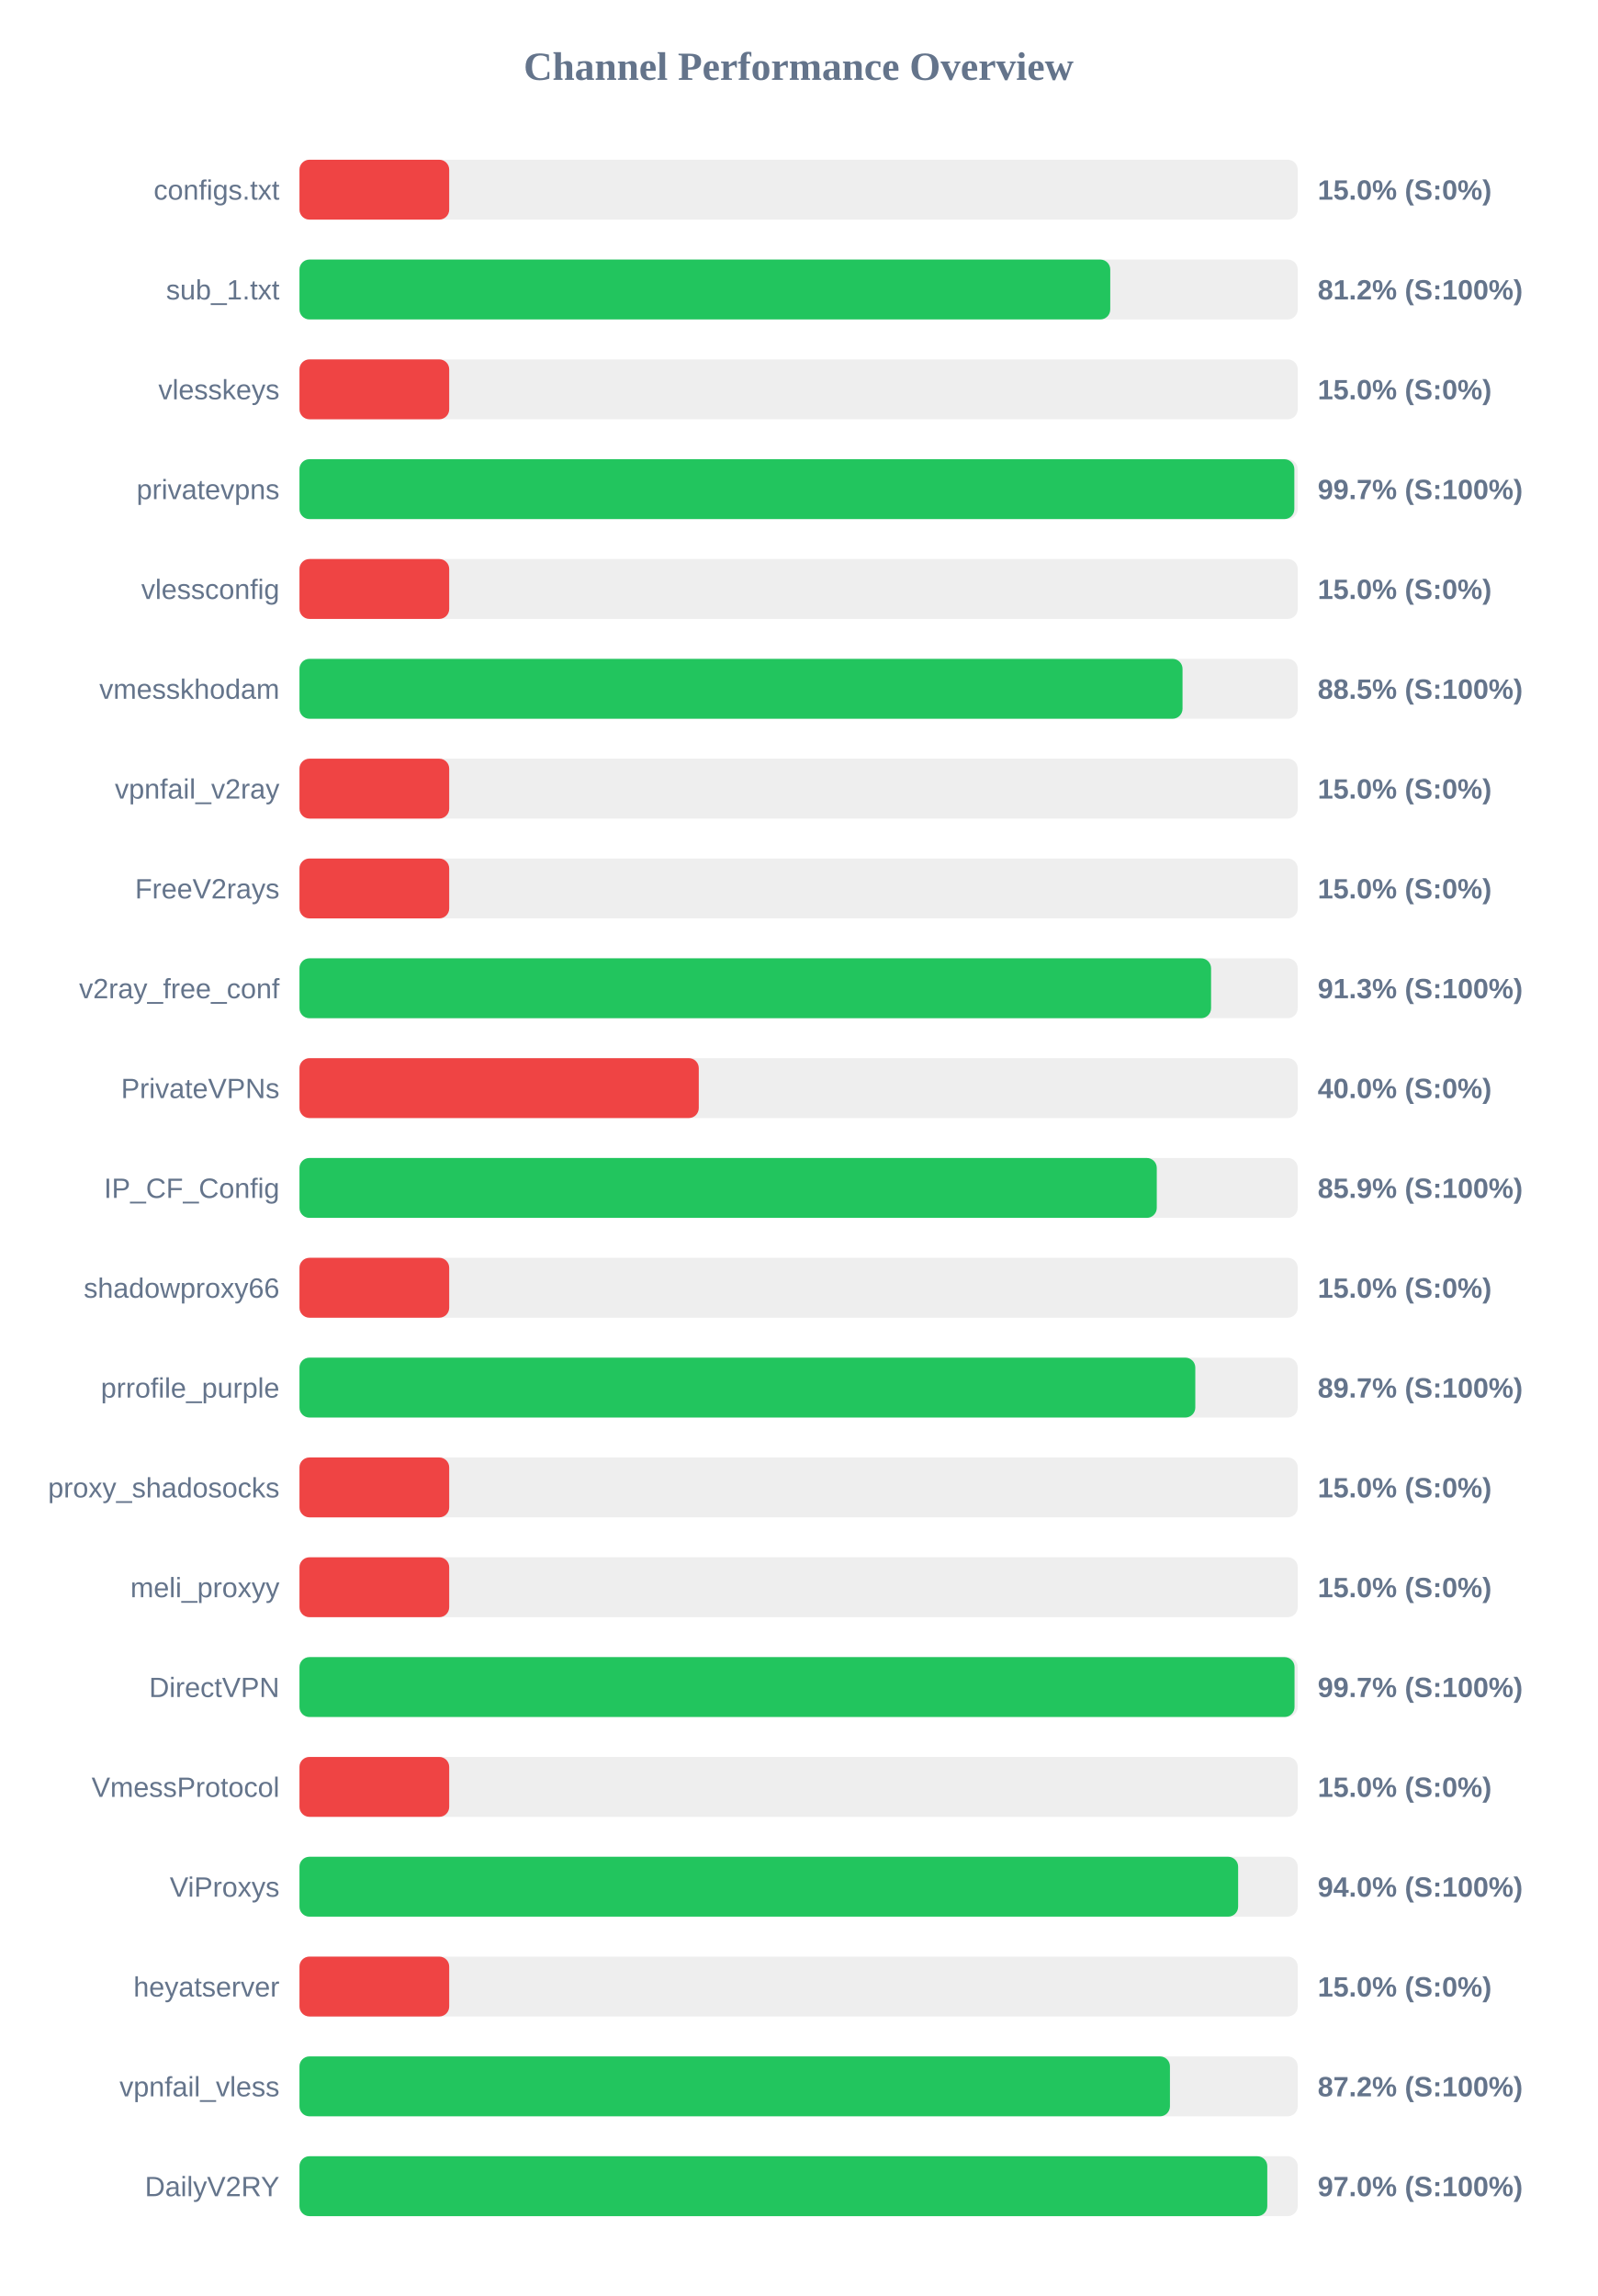
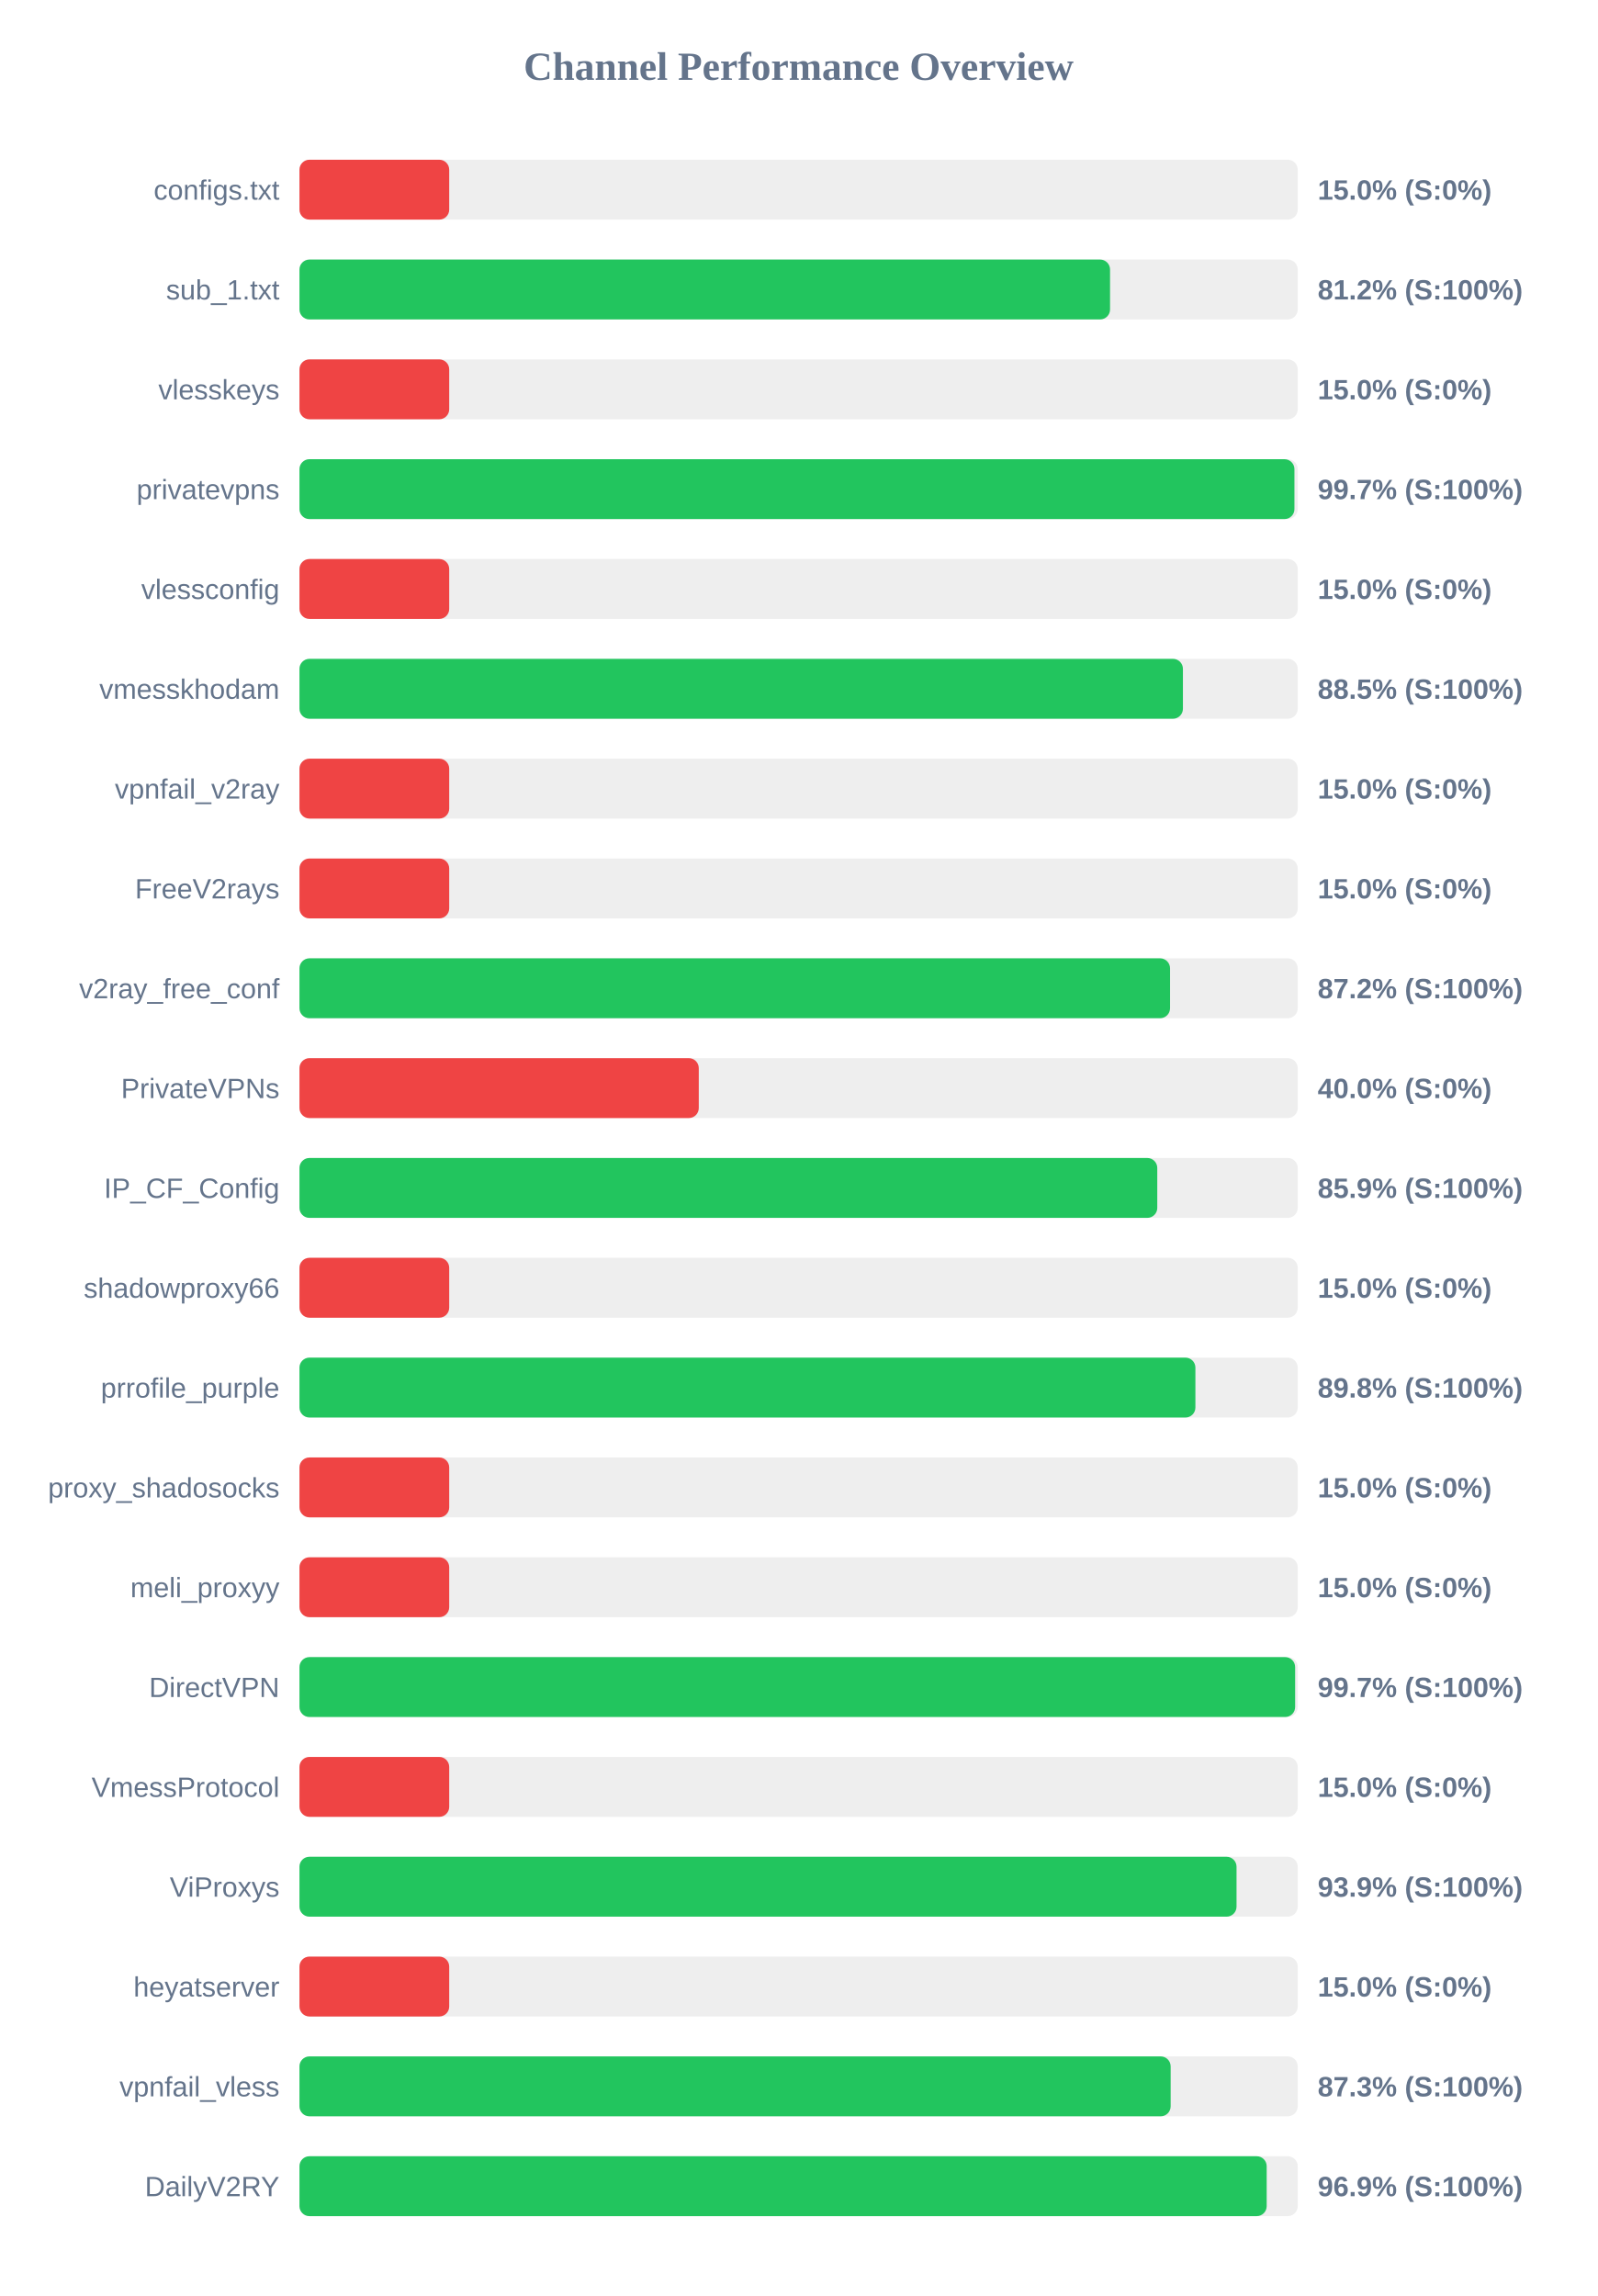
<svg xmlns="http://www.w3.org/2000/svg" width="800" height="1150" version="1.1">
  <style>
        .row { font: 14px Arial; fill: #64748b; }
        .score { font: bold 14px Arial; fill: #64748b; }
    </style>
  <text x="400" y="40" text-anchor="middle" font-size="20px" font-weight="bold" fill="#64748b">Channel Performance Overview</text>
  <rect x="150" y="80" width="500" height="30" fill="#eee" rx="5" />
  <rect x="150" y="80" width="75.0" height="30" fill="#ef4444" rx="5" />
  <text x="140" y="100" text-anchor="end" class="row">configs.txt</text>
  <text x="660" y="100" text-anchor="start" class="score">15.0% (S:0%)</text>
  <rect x="150" y="130" width="500" height="30" fill="#eee" rx="5" />
-   <rect x="150" y="130" width="406.1" height="30" fill="#22c55e" rx="5" />
+   <rect x="150" y="130" width="406.0" height="30" fill="#22c55e" rx="5" />
  <text x="140" y="150" text-anchor="end" class="row">sub_1.txt</text>
  <text x="660" y="150" text-anchor="start" class="score">81.2% (S:100%)</text>
  <rect x="150" y="180" width="500" height="30" fill="#eee" rx="5" />
  <rect x="150" y="180" width="75.0" height="30" fill="#ef4444" rx="5" />
  <text x="140" y="200" text-anchor="end" class="row">vlesskeys</text>
  <text x="660" y="200" text-anchor="start" class="score">15.0% (S:0%)</text>
  <rect x="150" y="230" width="500" height="30" fill="#eee" rx="5" />
-   <rect x="150" y="230" width="498.3" height="30" fill="#22c55e" rx="5" />
+   <rect x="150" y="230" width="498.35" height="30" fill="#22c55e" rx="5" />
  <text x="140" y="250" text-anchor="end" class="row">privatevpns</text>
  <text x="660" y="250" text-anchor="start" class="score">99.7% (S:100%)</text>
  <rect x="150" y="280" width="500" height="30" fill="#eee" rx="5" />
  <rect x="150" y="280" width="75.0" height="30" fill="#ef4444" rx="5" />
  <text x="140" y="300" text-anchor="end" class="row">vlessconfig</text>
  <text x="660" y="300" text-anchor="start" class="score">15.0% (S:0%)</text>
  <rect x="150" y="330" width="500" height="30" fill="#eee" rx="5" />
-   <rect x="150" y="330" width="442.3" height="30" fill="#22c55e" rx="5" />
+   <rect x="150" y="330" width="442.5" height="30" fill="#22c55e" rx="5" />
  <text x="140" y="350" text-anchor="end" class="row">vmesskhodam</text>
  <text x="660" y="350" text-anchor="start" class="score">88.5% (S:100%)</text>
  <rect x="150" y="380" width="500" height="30" fill="#eee" rx="5" />
  <rect x="150" y="380" width="75.0" height="30" fill="#ef4444" rx="5" />
  <text x="140" y="400" text-anchor="end" class="row">vpnfail_v2ray</text>
  <text x="660" y="400" text-anchor="start" class="score">15.0% (S:0%)</text>
  <rect x="150" y="430" width="500" height="30" fill="#eee" rx="5" />
  <rect x="150" y="430" width="75.0" height="30" fill="#ef4444" rx="5" />
  <text x="140" y="450" text-anchor="end" class="row">FreeV2rays</text>
  <text x="660" y="450" text-anchor="start" class="score">15.0% (S:0%)</text>
  <rect x="150" y="480" width="500" height="30" fill="#eee" rx="5" />
-   <rect x="150" y="480" width="456.6" height="30" fill="#22c55e" rx="5" />
+   <rect x="150" y="480" width="436.05" height="30" fill="#22c55e" rx="5" />
  <text x="140" y="500" text-anchor="end" class="row">v2ray_free_conf</text>
-   <text x="660" y="500" text-anchor="start" class="score">91.3% (S:100%)</text>
+   <text x="660" y="500" text-anchor="start" class="score">87.2% (S:100%)</text>
  <rect x="150" y="530" width="500" height="30" fill="#eee" rx="5" />
  <rect x="150" y="530" width="200.0" height="30" fill="#ef4444" rx="5" />
  <text x="140" y="550" text-anchor="end" class="row">PrivateVPNs</text>
  <text x="660" y="550" text-anchor="start" class="score">40.0% (S:0%)</text>
  <rect x="150" y="580" width="500" height="30" fill="#eee" rx="5" />
-   <rect x="150" y="580" width="429.4" height="30" fill="#22c55e" rx="5" />
+   <rect x="150" y="580" width="429.65" height="30" fill="#22c55e" rx="5" />
  <text x="140" y="600" text-anchor="end" class="row">IP_CF_Config</text>
  <text x="660" y="600" text-anchor="start" class="score">85.9% (S:100%)</text>
  <rect x="150" y="630" width="500" height="30" fill="#eee" rx="5" />
  <rect x="150" y="630" width="75.0" height="30" fill="#ef4444" rx="5" />
  <text x="140" y="650" text-anchor="end" class="row">shadowproxy66</text>
  <text x="660" y="650" text-anchor="start" class="score">15.0% (S:0%)</text>
  <rect x="150" y="680" width="500" height="30" fill="#eee" rx="5" />
-   <rect x="150" y="680" width="448.7" height="30" fill="#22c55e" rx="5" />
+   <rect x="150" y="680" width="448.75" height="30" fill="#22c55e" rx="5" />
  <text x="140" y="700" text-anchor="end" class="row">prrofile_purple</text>
-   <text x="660" y="700" text-anchor="start" class="score">89.7% (S:100%)</text>
+   <text x="660" y="700" text-anchor="start" class="score">89.8% (S:100%)</text>
  <rect x="150" y="730" width="500" height="30" fill="#eee" rx="5" />
  <rect x="150" y="730" width="75.0" height="30" fill="#ef4444" rx="5" />
  <text x="140" y="750" text-anchor="end" class="row">proxy_shadosocks</text>
  <text x="660" y="750" text-anchor="start" class="score">15.0% (S:0%)</text>
  <rect x="150" y="780" width="500" height="30" fill="#eee" rx="5" />
  <rect x="150" y="780" width="75.0" height="30" fill="#ef4444" rx="5" />
  <text x="140" y="800" text-anchor="end" class="row">meli_proxyy</text>
  <text x="660" y="800" text-anchor="start" class="score">15.0% (S:0%)</text>
  <rect x="150" y="830" width="500" height="30" fill="#eee" rx="5" />
-   <rect x="150" y="830" width="498.4" height="30" fill="#22c55e" rx="5" />
+   <rect x="150" y="830" width="498.7" height="30" fill="#22c55e" rx="5" />
  <text x="140" y="850" text-anchor="end" class="row">DirectVPN</text>
  <text x="660" y="850" text-anchor="start" class="score">99.7% (S:100%)</text>
  <rect x="150" y="880" width="500" height="30" fill="#eee" rx="5" />
  <rect x="150" y="880" width="75.0" height="30" fill="#ef4444" rx="5" />
  <text x="140" y="900" text-anchor="end" class="row">VmessProtocol</text>
  <text x="660" y="900" text-anchor="start" class="score">15.0% (S:0%)</text>
  <rect x="150" y="930" width="500" height="30" fill="#eee" rx="5" />
-   <rect x="150" y="930" width="470.15" height="30" fill="#22c55e" rx="5" />
+   <rect x="150" y="930" width="469.35" height="30" fill="#22c55e" rx="5" />
  <text x="140" y="950" text-anchor="end" class="row">ViProxys</text>
-   <text x="660" y="950" text-anchor="start" class="score">94.0% (S:100%)</text>
+   <text x="660" y="950" text-anchor="start" class="score">93.9% (S:100%)</text>
  <rect x="150" y="980" width="500" height="30" fill="#eee" rx="5" />
  <rect x="150" y="980" width="75.0" height="30" fill="#ef4444" rx="5" />
  <text x="140" y="1000" text-anchor="end" class="row">heyatserver</text>
  <text x="660" y="1000" text-anchor="start" class="score">15.0% (S:0%)</text>
  <rect x="150" y="1030" width="500" height="30" fill="#eee" rx="5" />
-   <rect x="150" y="1030" width="436.0" height="30" fill="#22c55e" rx="5" />
+   <rect x="150" y="1030" width="436.35" height="30" fill="#22c55e" rx="5" />
  <text x="140" y="1050" text-anchor="end" class="row">vpnfail_vless</text>
-   <text x="660" y="1050" text-anchor="start" class="score">87.2% (S:100%)</text>
+   <text x="660" y="1050" text-anchor="start" class="score">87.3% (S:100%)</text>
  <rect x="150" y="1080" width="500" height="30" fill="#eee" rx="5" />
-   <rect x="150" y="1080" width="484.75" height="30" fill="#22c55e" rx="5" />
+   <rect x="150" y="1080" width="484.45" height="30" fill="#22c55e" rx="5" />
  <text x="140" y="1100" text-anchor="end" class="row">DailyV2RY</text>
-   <text x="660" y="1100" text-anchor="start" class="score">97.0% (S:100%)</text>
+   <text x="660" y="1100" text-anchor="start" class="score">96.9% (S:100%)</text>
</svg>
